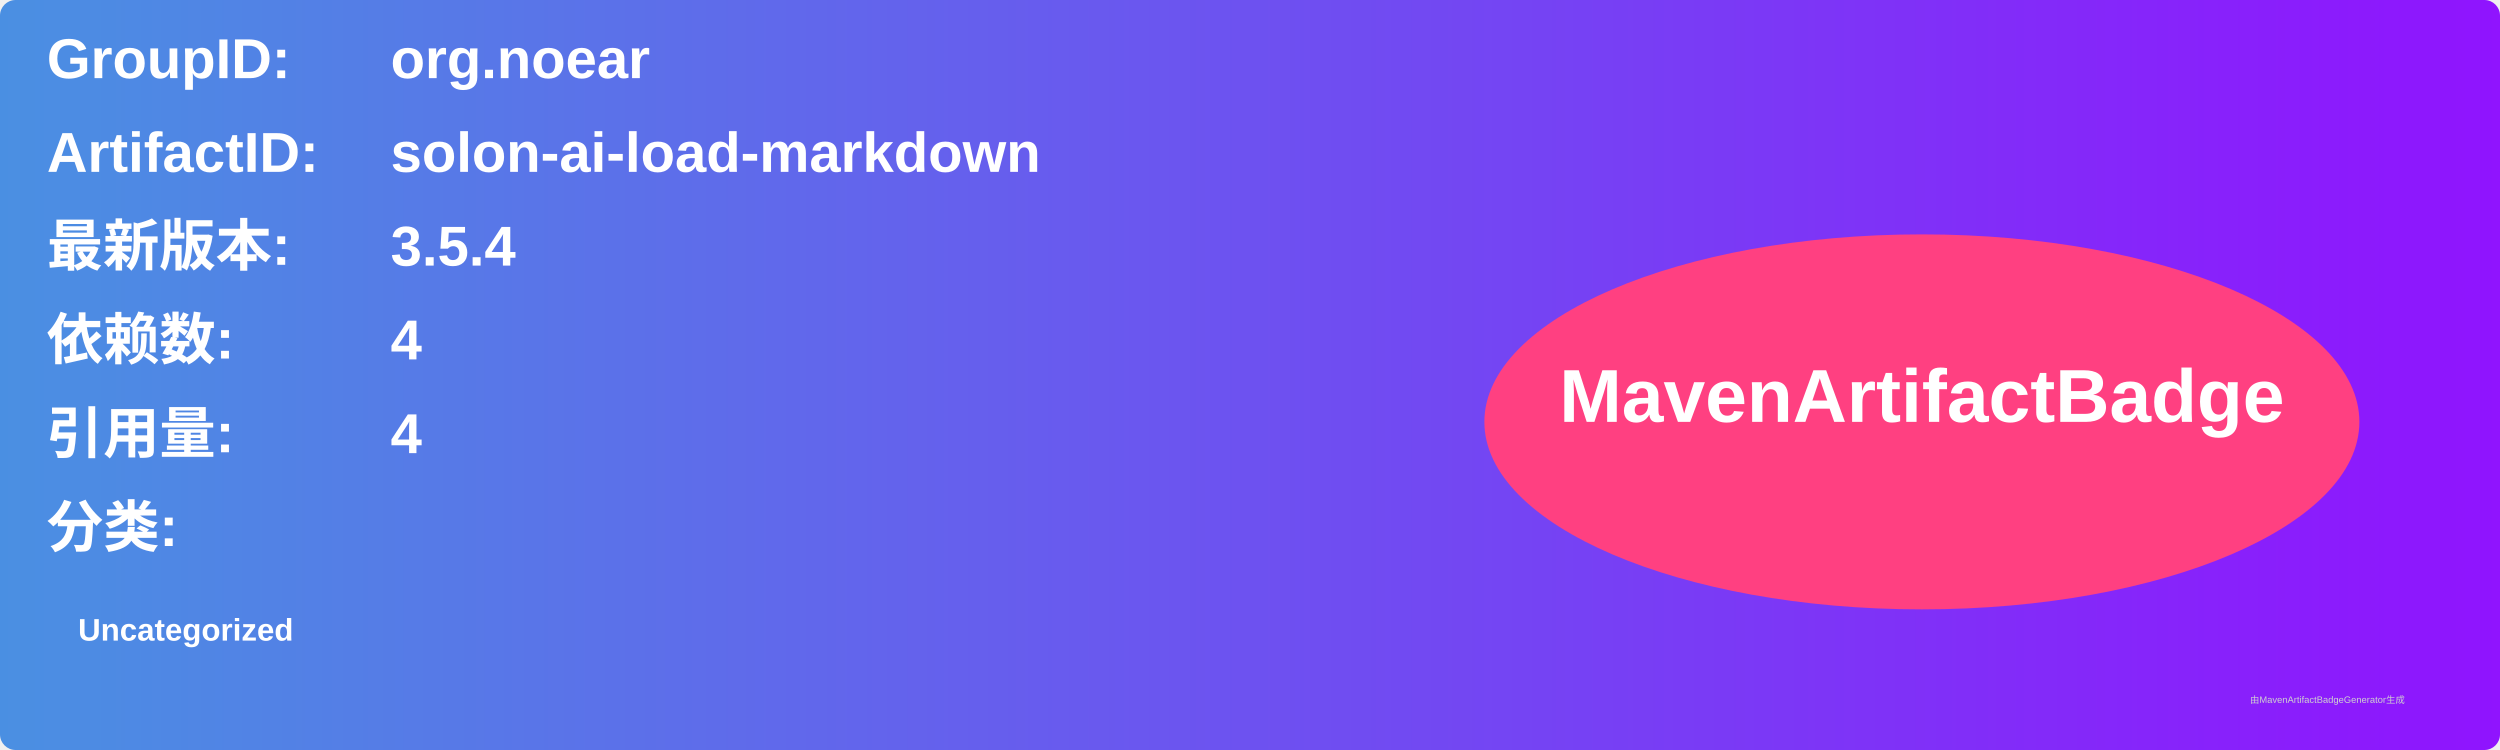
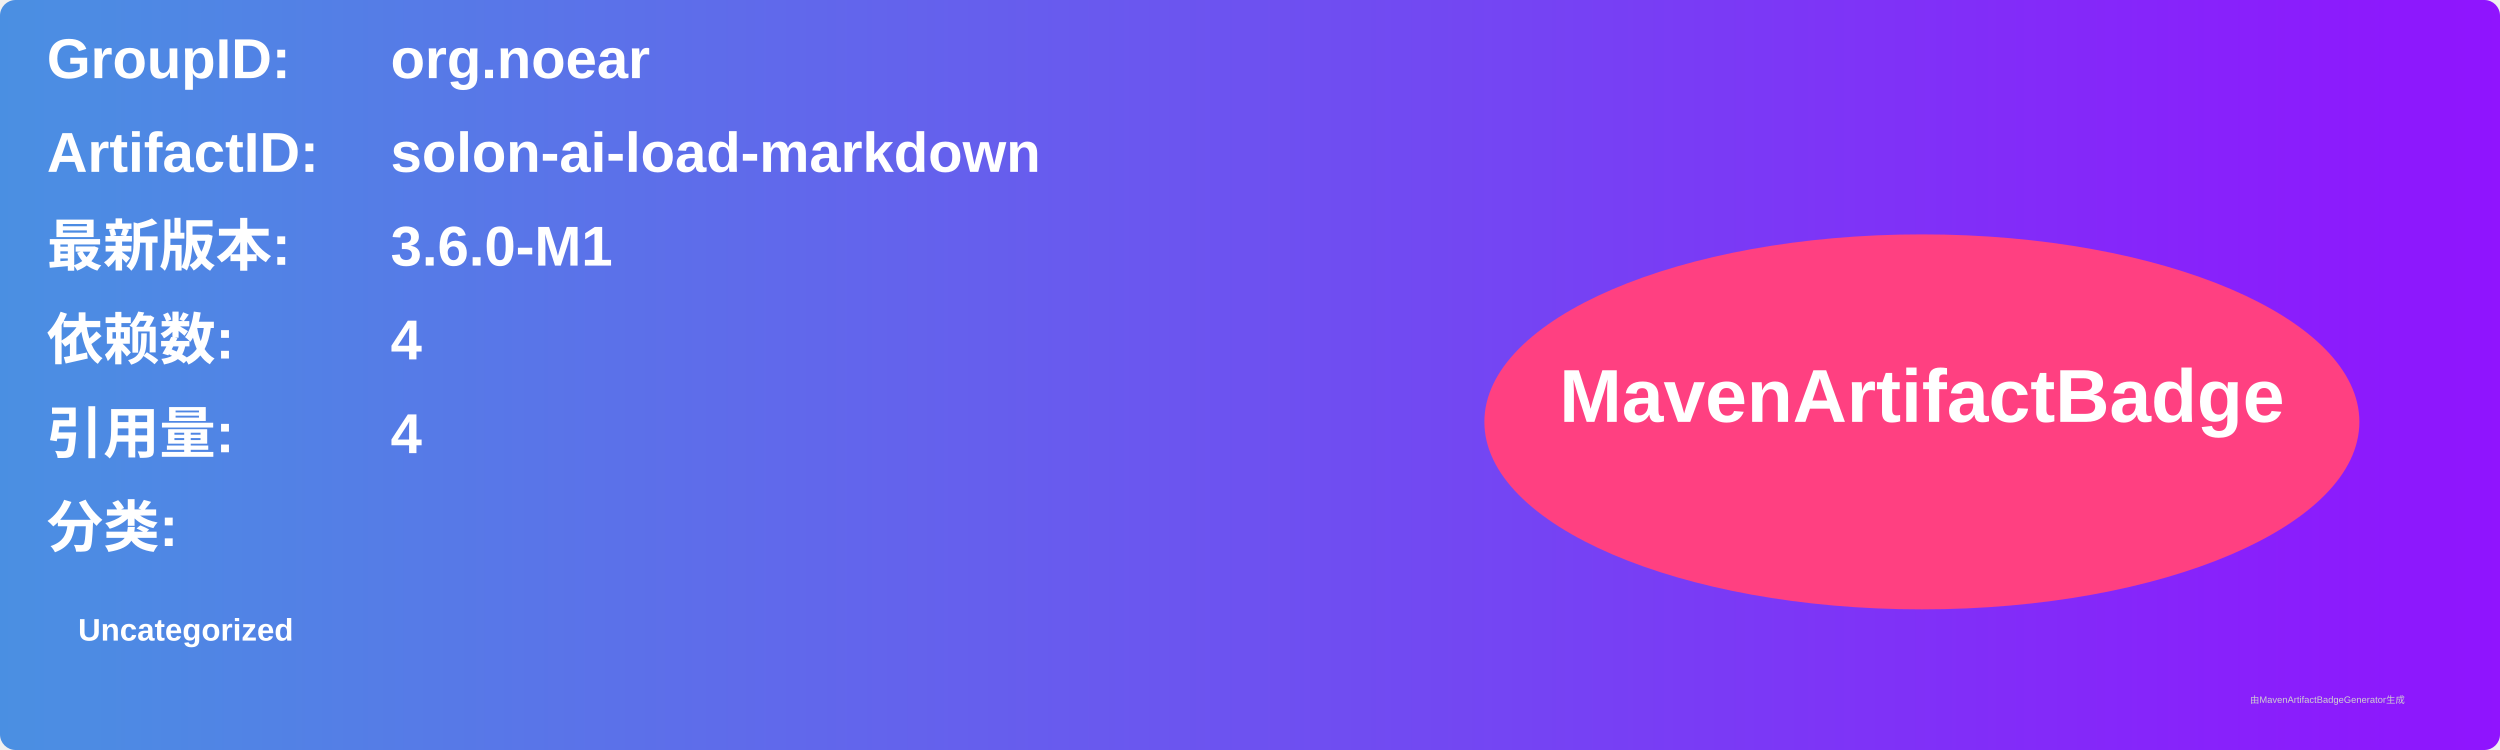
<svg xmlns="http://www.w3.org/2000/svg" width="800" height="240" viewBox="0 0 800 240">
  <linearGradient id="grad" x1="0%" y1="0%" x2="100%" y2="0%">
    <stop offset="0%" stop-color="#4a90e2" />
    <stop offset="100%" stop-color="#9013fe" />
  </linearGradient>
  <rect width="100%" height="100%" rx="5" ry="5" fill="url(#grad)" />
  <g transform="translate(15, 15)">
    <text x="0" y="10" font-family="Arial" font-size="18" fill="white" font-weight="bold" width="260">GroupID:</text>
    <text x="110" y="10" font-family="Arial" font-size="18" fill="white" font-weight="bold" width="460">org.noear</text>
    <text x="0" y="40" font-family="Arial" font-size="18" fill="white" font-weight="bold" width="260">ArtifactID:</text>
    <text x="110" y="40" font-family="Arial" font-size="18" fill="white" font-weight="bold" width="460">solon-ai-load-markdown</text>
    <text x="0" y="70" font-family="Arial" font-size="18" fill="white" font-weight="bold">最新版本:</text>
    <text x="110" y="70" font-family="Arial" font-size="18" fill="white" font-weight="bold">
-       <tspan font-weight="bold">3.5.4</tspan>
+       <tspan font-weight="bold">3.6.0-M1</tspan>
    </text>
    <text x="0" y="100" font-family="Arial" font-size="18" fill="white" font-weight="bold">依赖数: </text>
    <text x="110" y="100" font-family="Arial" font-size="18" fill="white">
      <tspan font-weight="bold">4</tspan>
    </text>
    <text x="0" y="130" font-family="Arial" font-size="18" fill="white" font-weight="bold">引用量: </text>
    <text x="110" y="130" font-family="Arial" font-size="18" fill="white">
      <tspan font-weight="bold">4</tspan>
    </text>
    <text x="0" y="160" font-family="Arial" font-size="18" fill="white" font-weight="bold">分类:</text>
    <text x="10" y="190" font-family="Arial" font-size="10" fill="white">
      <tspan font-weight="bold">Uncategorized</tspan>
    </text>
    <ellipse cx="600" cy="120" rx="140" ry="60" fill="#ff4081" />
    <text x="600" y="120" text-anchor="middle" font-family="Arial" font-size="24" fill="white" font-weight="bold">MavenArtifactBadge</text>
  </g>
  <text x="720" y="225" font-family="Arial" font-size="3" fill="#d0d0d0">由MavenArtifactBadgeGenerator生成</text>
</svg>
